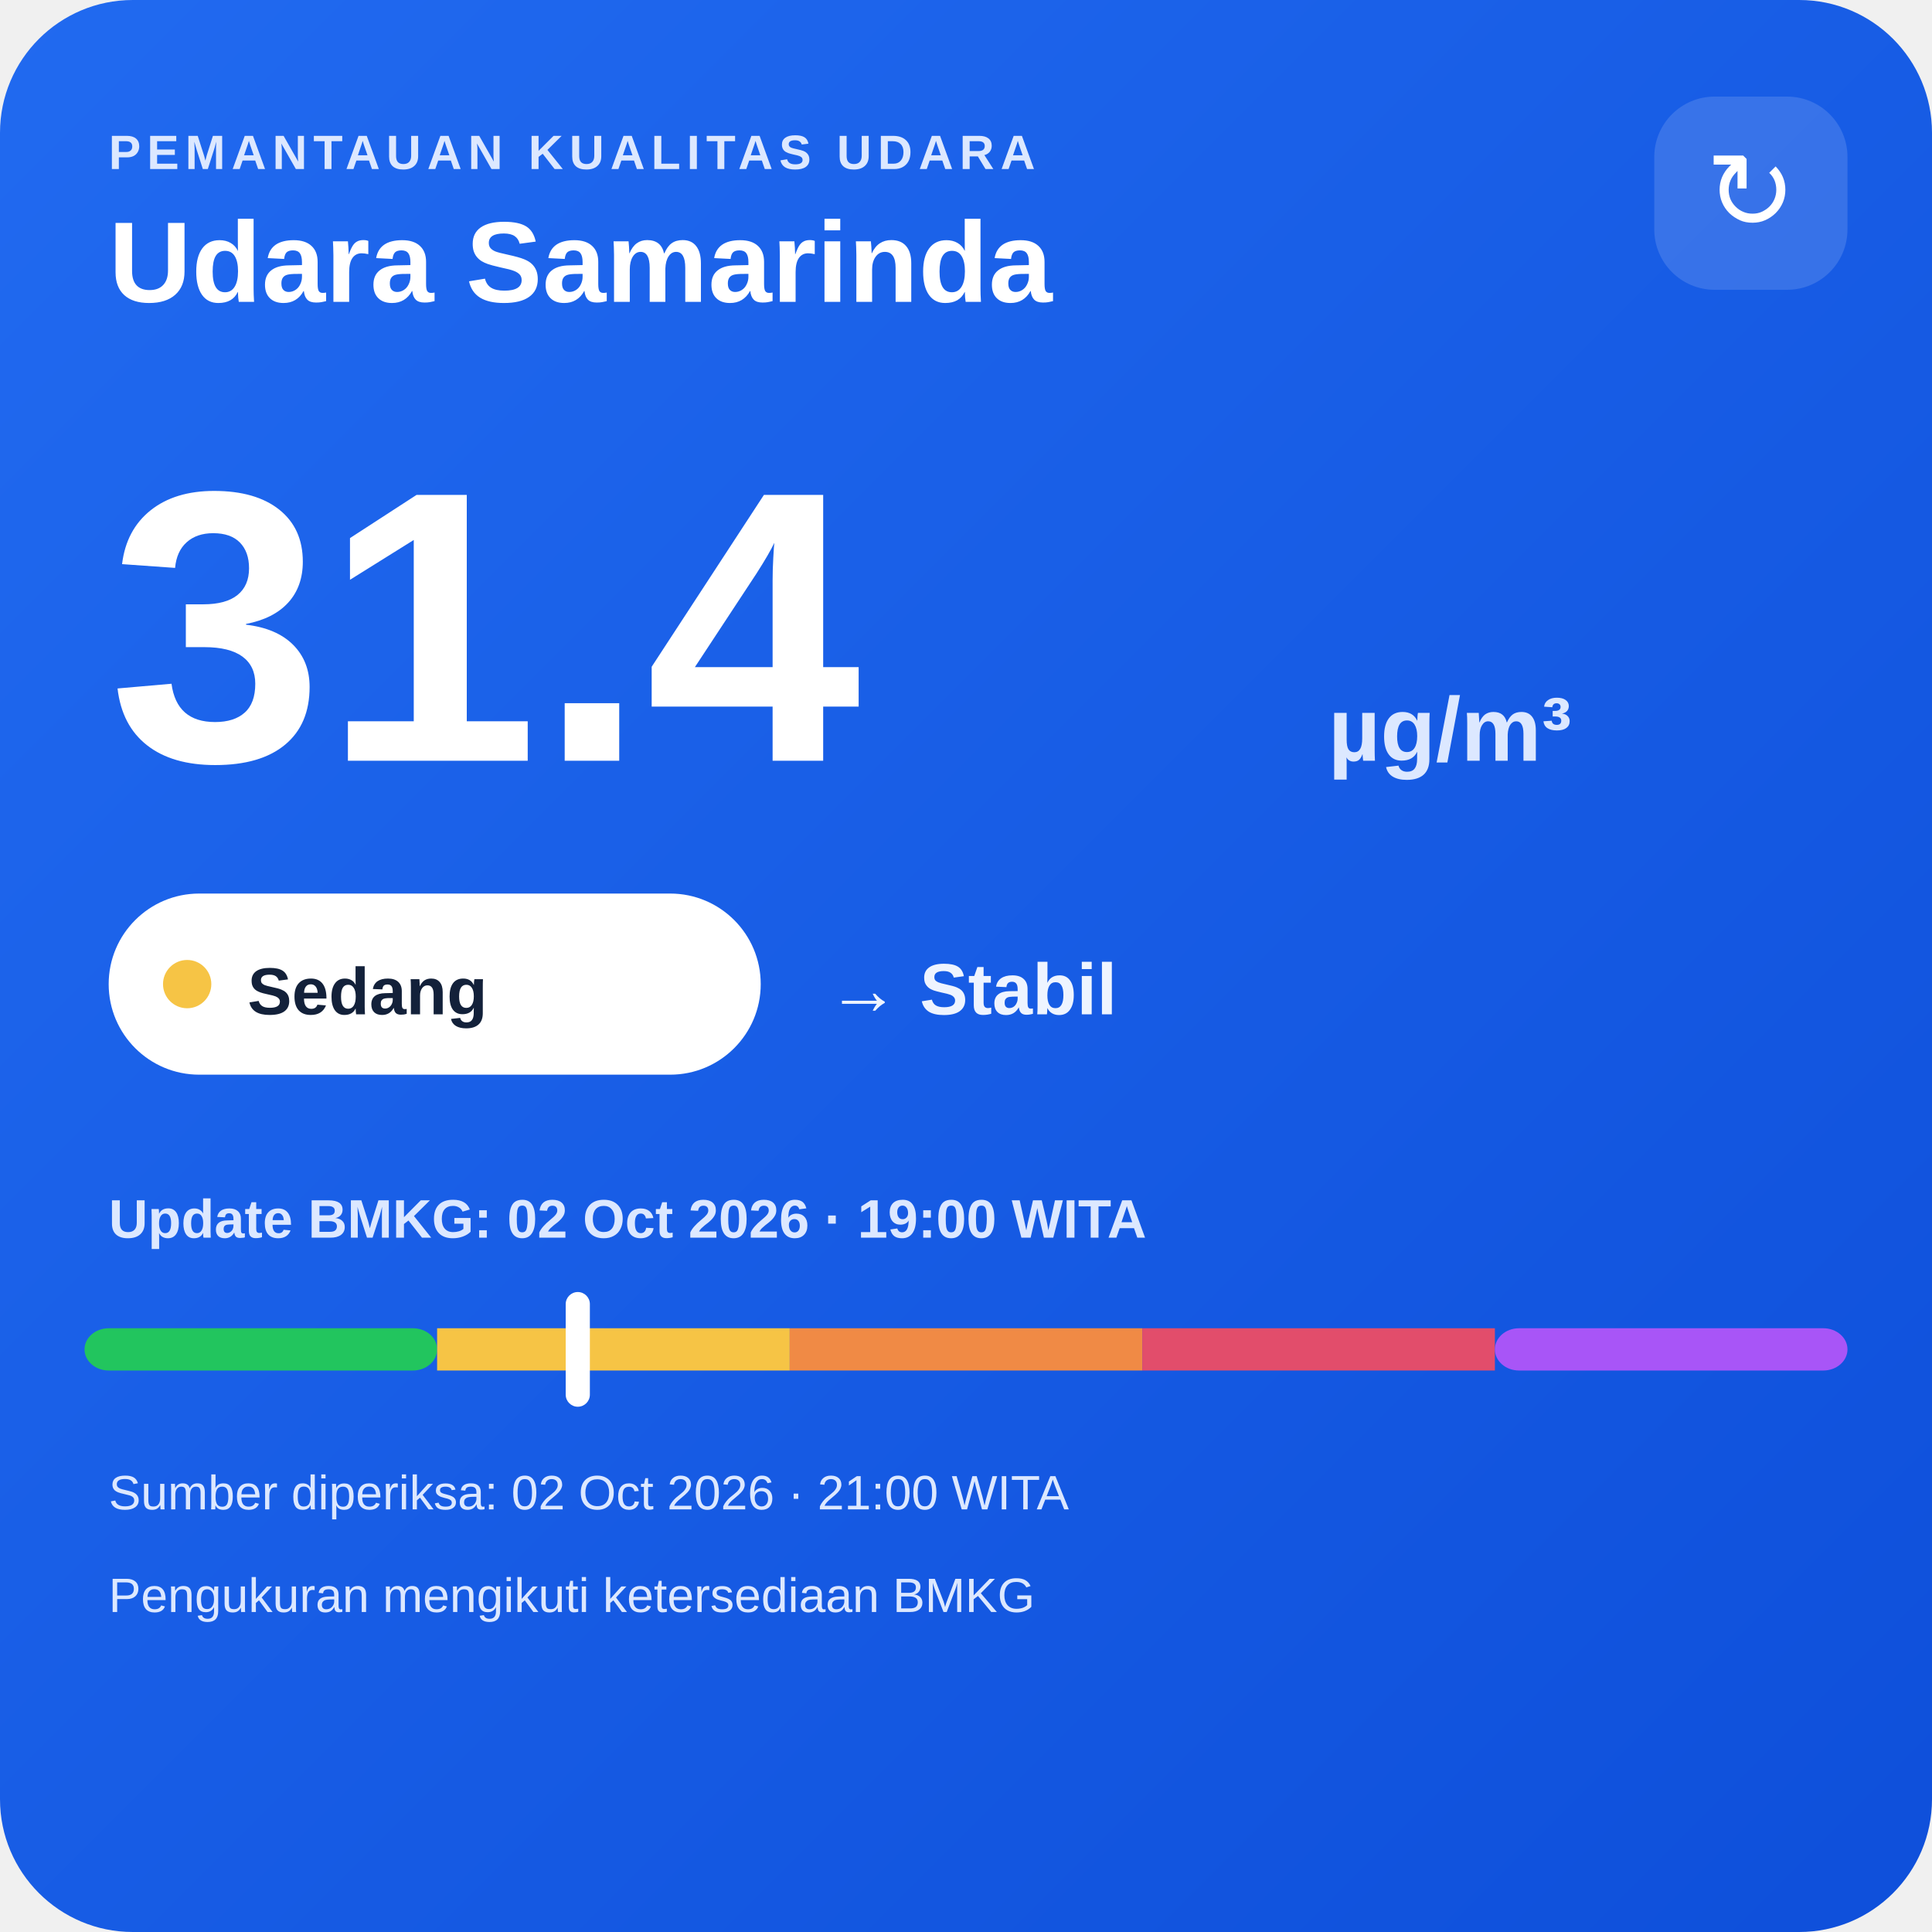
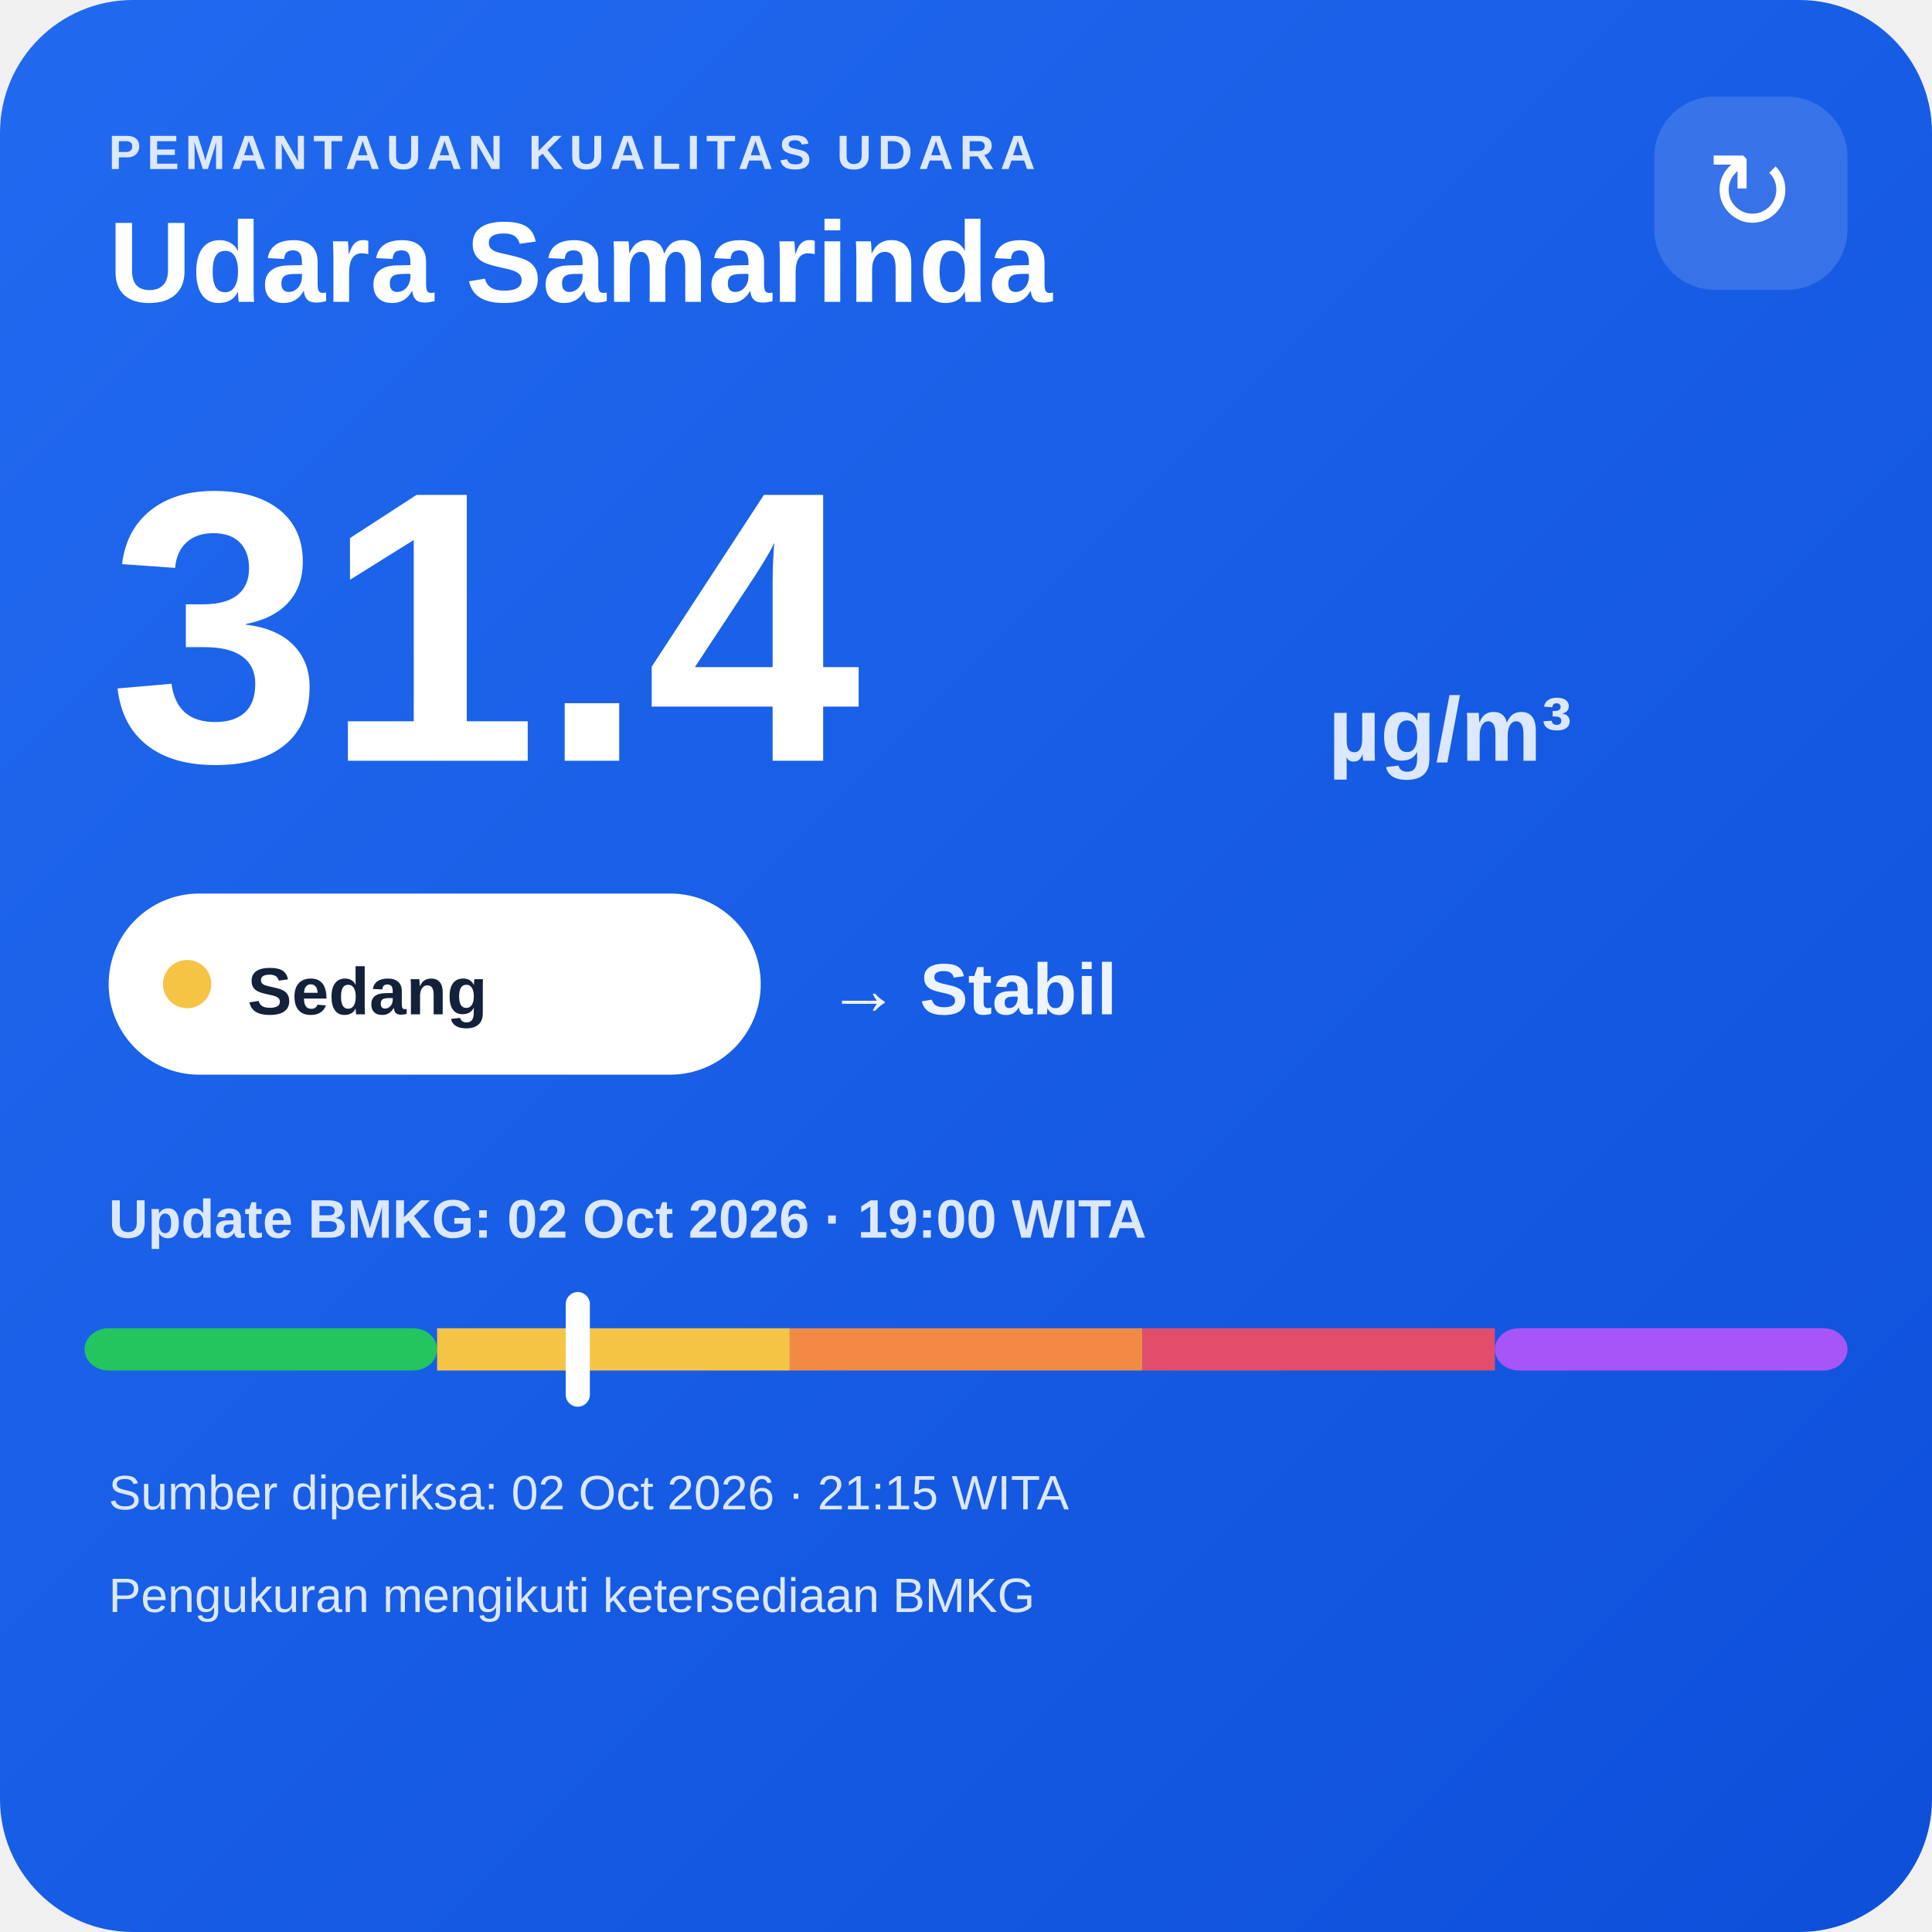
<svg xmlns="http://www.w3.org/2000/svg" width="320" height="320" viewBox="0 0 320 320">
  <defs>
    <linearGradient id="bg" x1="0" y1="0" x2="1" y2="1">
      <stop offset="0" stop-color="#216af0" />
      <stop offset="1" stop-color="#0e4fda" />
    </linearGradient>
  </defs>
  <rect width="320" height="320" rx="22" fill="url(#bg)" />
  <text x="18" y="28" fill="#dce8ff" font-family="Arial,sans-serif" font-size="8" font-weight="700" letter-spacing="1">PEMANTAUAN KUALITAS UDARA</text>
  <text x="18" y="50" fill="#ffffff" font-family="Arial,sans-serif" font-size="19" font-weight="700">Udara Samarinda</text>
  <rect x="274" y="16" width="32" height="32" rx="10" fill="#ffffff" fill-opacity=".14" />
  <text x="290" y="38" text-anchor="middle" fill="#ffffff" font-family="Arial,sans-serif" font-size="18">↻</text>
  <text x="18" y="126" fill="#ffffff" font-family="Arial,sans-serif" font-size="64" font-weight="800">31.4</text>
  <text x="220" y="126" fill="#dce8ff" font-family="Arial,sans-serif" font-size="15" font-weight="700">µg/m³</text>
  <rect x="18" y="148" width="108" height="30" rx="15" fill="#ffffff" />
  <circle cx="31" cy="163" r="4" fill="#f6c445" />
  <text x="41" y="168" fill="#13213a" font-family="Arial,sans-serif" font-size="11" font-weight="700">Sedang</text>
  <text x="137" y="168" fill="#eef4ff" font-family="Arial,sans-serif" font-size="12" font-weight="700">→ Stabil</text>
  <text x="18" y="205" fill="#dce8ff" font-family="Arial,sans-serif" font-size="9" font-weight="700">Update BMKG: 02 Oct 2026 · 19:00 WITA</text>
  <rect x="14" y="220" width="58.4" height="7" rx="4" fill="#22c55e" />
  <rect x="72.4" y="220" width="58.4" height="7" fill="#f6c445" />
  <rect x="130.8" y="220" width="58.4" height="7" fill="#f08a45" />
  <rect x="189.2" y="220" width="58.4" height="7" fill="#e24d6b" />
  <rect x="247.6" y="220" width="58.4" height="7" rx="4" fill="#a855f7" />
  <rect x="93.7" y="214" width="4" height="19" rx="2" fill="#ffffff" />
-   <text x="18" y="250" fill="#dce8ff" font-family="Arial,sans-serif" font-size="8">Sumber diperiksa: 02 Oct 2026 · 21:00 WITA</text>
+   <text x="18" y="250" fill="#dce8ff" font-family="Arial,sans-serif" font-size="8">Sumber diperiksa: 02 Oct 2026 · 21:15 WITA</text>
  <text x="18" y="267" fill="#dce8ff" font-family="Arial,sans-serif" font-size="8">Pengukuran mengikuti ketersediaan BMKG</text>
</svg>
